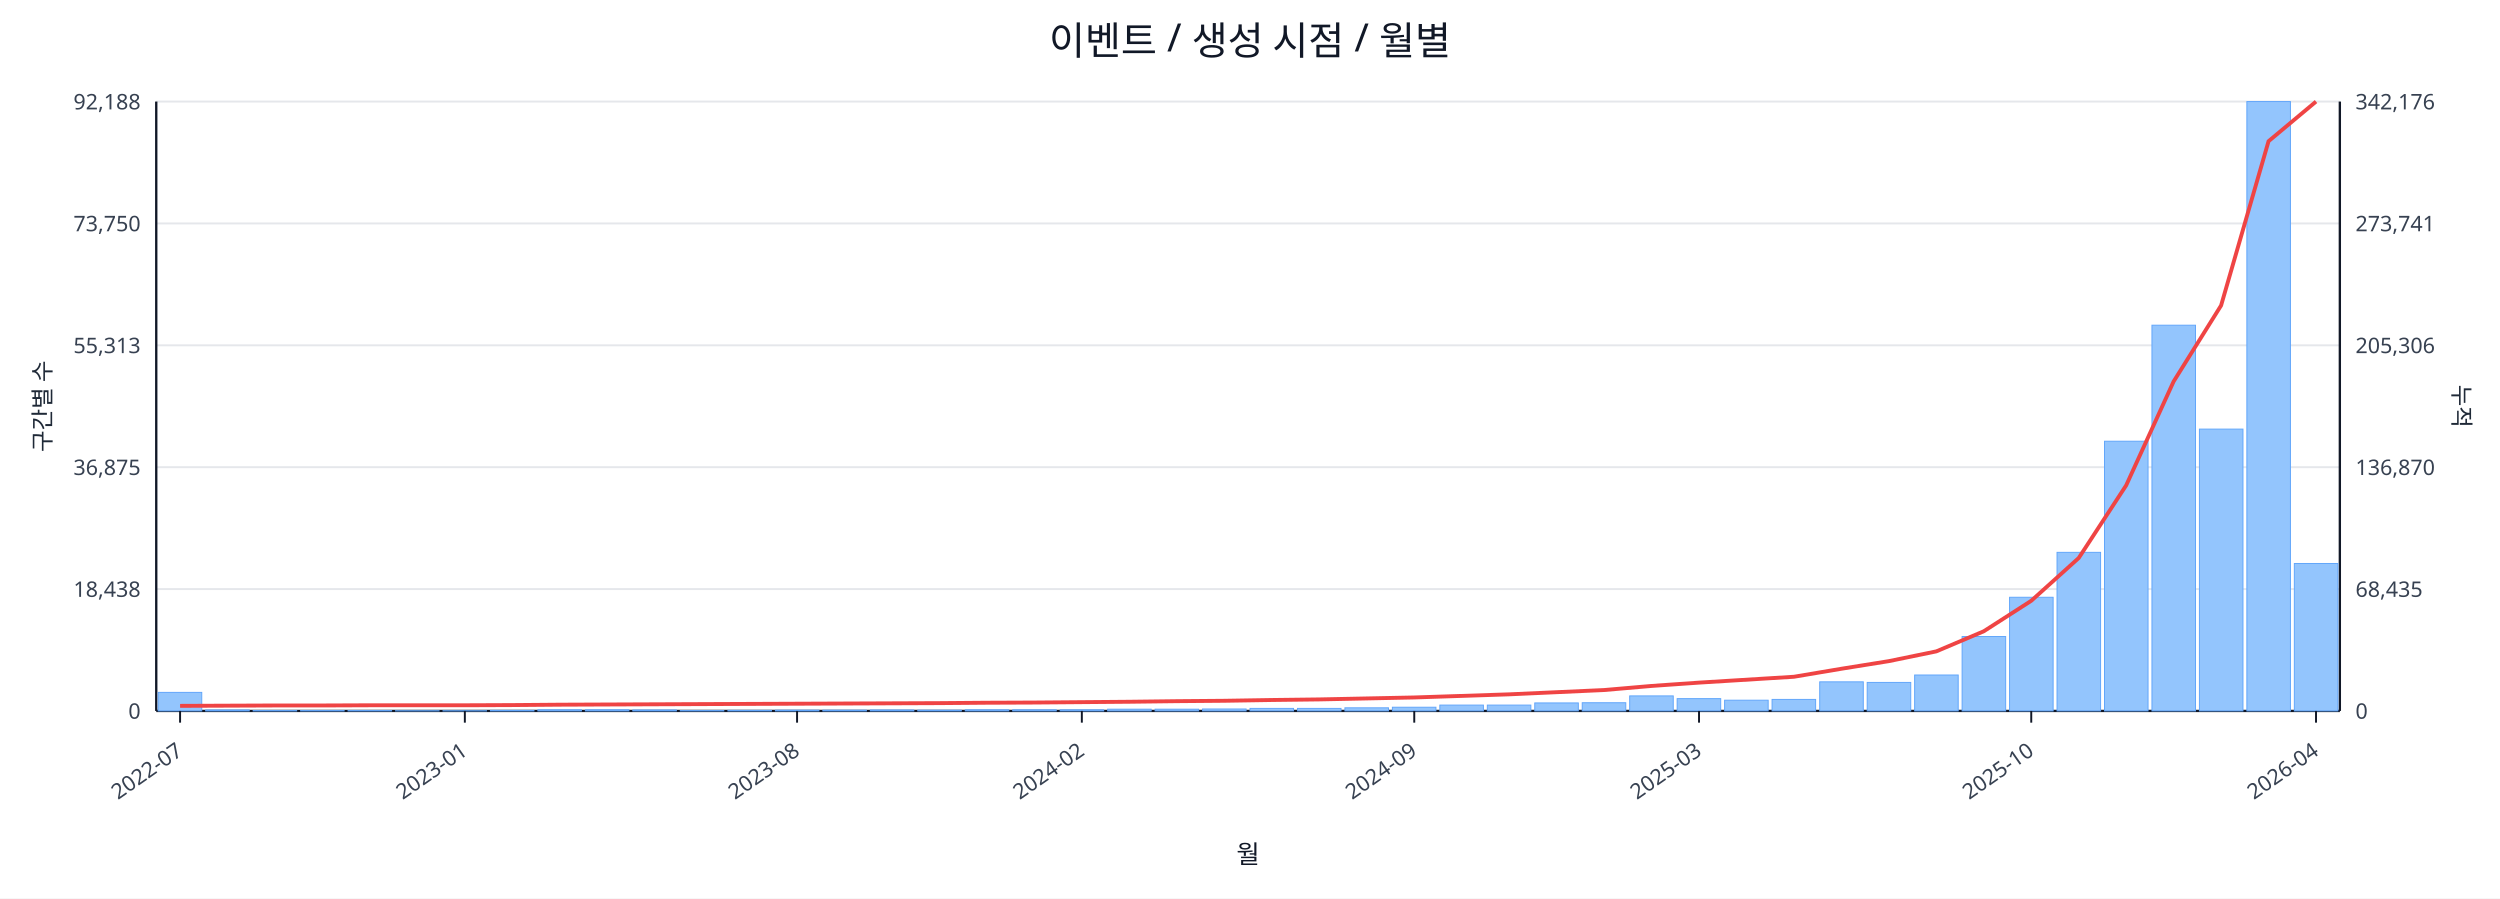
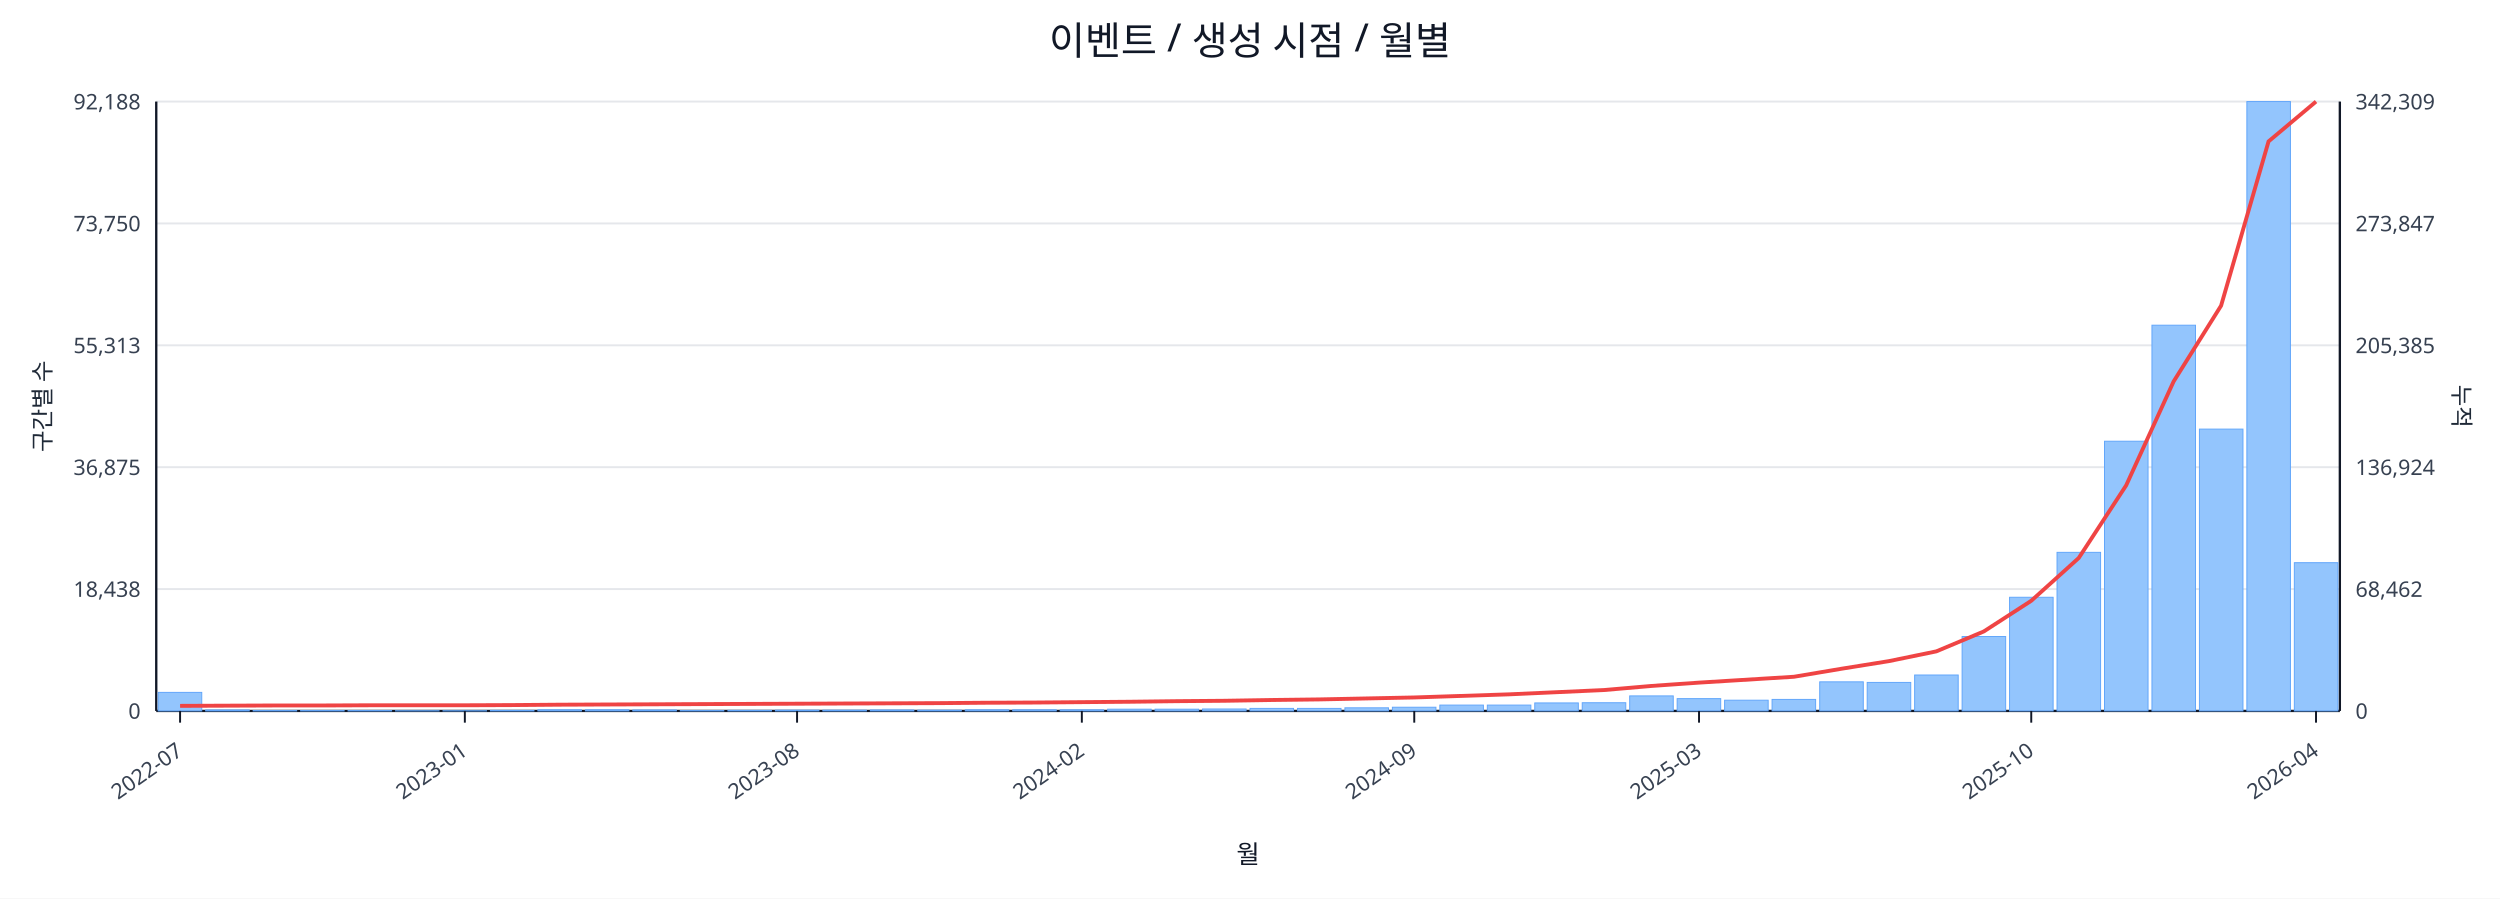
<svg xmlns="http://www.w3.org/2000/svg" width="1280" height="460" viewBox="0 0 1280 460">
  <rect x="0" y="0" width="100%" height="100%" fill="#ffffff" />
  <text x="640.0" y="28" font-size="20" text-anchor="middle" font-family="sans-serif" fill="#111827">이벤트 / 생성 시점 / 월별</text>
  <line x1="80.0" y1="52.0" x2="1198.0" y2="52.0" stroke="#e5e7eb" stroke-width="1" />
  <text x="72.0" y="56.0" font-size="11" text-anchor="end" font-family="sans-serif" fill="#374151">92,188</text>
-   <text x="1206.0" y="56.0" font-size="11" text-anchor="start" font-family="sans-serif" fill="#374151">342,176</text>
+   <text x="1206.0" y="56.0" font-size="11" text-anchor="start" font-family="sans-serif" fill="#374151">342,309</text>
  <line x1="80.0" y1="114.4" x2="1198.0" y2="114.4" stroke="#e5e7eb" stroke-width="1" />
  <text x="72.0" y="118.4" font-size="11" text-anchor="end" font-family="sans-serif" fill="#374151">73,750</text>
-   <text x="1206.0" y="118.4" font-size="11" text-anchor="start" font-family="sans-serif" fill="#374151">273,741</text>
+   <text x="1206.0" y="118.4" font-size="11" text-anchor="start" font-family="sans-serif" fill="#374151">273,847</text>
  <line x1="80.0" y1="176.8" x2="1198.0" y2="176.8" stroke="#e5e7eb" stroke-width="1" />
  <text x="72.0" y="180.8" font-size="11" text-anchor="end" font-family="sans-serif" fill="#374151">55,313</text>
-   <text x="1206.0" y="180.8" font-size="11" text-anchor="start" font-family="sans-serif" fill="#374151">205,306</text>
+   <text x="1206.0" y="180.8" font-size="11" text-anchor="start" font-family="sans-serif" fill="#374151">205,385</text>
  <line x1="80.0" y1="239.2" x2="1198.0" y2="239.2" stroke="#e5e7eb" stroke-width="1" />
  <text x="72.0" y="243.2" font-size="11" text-anchor="end" font-family="sans-serif" fill="#374151">36,875</text>
-   <text x="1206.0" y="243.2" font-size="11" text-anchor="start" font-family="sans-serif" fill="#374151">136,870</text>
+   <text x="1206.0" y="243.2" font-size="11" text-anchor="start" font-family="sans-serif" fill="#374151">136,924</text>
  <line x1="80.0" y1="301.6" x2="1198.0" y2="301.6" stroke="#e5e7eb" stroke-width="1" />
  <text x="72.0" y="305.6" font-size="11" text-anchor="end" font-family="sans-serif" fill="#374151">18,438</text>
-   <text x="1206.0" y="305.6" font-size="11" text-anchor="start" font-family="sans-serif" fill="#374151">68,435</text>
+   <text x="1206.0" y="305.6" font-size="11" text-anchor="start" font-family="sans-serif" fill="#374151">68,462</text>
  <line x1="80.0" y1="364.0" x2="1198.0" y2="364.0" stroke="#e5e7eb" stroke-width="1" />
  <text x="72.0" y="368.0" font-size="11" text-anchor="end" font-family="sans-serif" fill="#374151">0</text>
  <text x="1206.0" y="368.0" font-size="11" text-anchor="start" font-family="sans-serif" fill="#374151">0</text>
  <line x1="80.0" y1="364.0" x2="1198.0" y2="364.0" stroke="#111827" stroke-width="1.2" />
  <line x1="80.0" y1="52.0" x2="80.0" y2="364.0" stroke="#111827" stroke-width="1.2" />
  <line x1="1198.0" y1="52.0" x2="1198.0" y2="364.0" stroke="#111827" stroke-width="1.2" />
  <rect x="81.0" y="354.5" width="22.3" height="9.5" fill="#93c5fd" stroke="#60a5fa" stroke-width="0.5" />
  <rect x="105.3" y="363.5" width="22.3" height="0.5" fill="#93c5fd" stroke="#60a5fa" stroke-width="0.5" />
  <rect x="129.6" y="363.8" width="22.3" height="0.2" fill="#93c5fd" stroke="#60a5fa" stroke-width="0.5" />
  <rect x="153.9" y="363.8" width="22.3" height="0.2" fill="#93c5fd" stroke="#60a5fa" stroke-width="0.5" />
  <rect x="178.2" y="363.8" width="22.3" height="0.2" fill="#93c5fd" stroke="#60a5fa" stroke-width="0.5" />
  <rect x="202.5" y="363.9" width="22.3" height="0.1" fill="#93c5fd" stroke="#60a5fa" stroke-width="0.5" />
  <rect x="226.8" y="363.9" width="22.3" height="0.1" fill="#93c5fd" stroke="#60a5fa" stroke-width="0.5" />
  <rect x="251.1" y="363.7" width="22.3" height="0.3" fill="#93c5fd" stroke="#60a5fa" stroke-width="0.5" />
  <rect x="275.4" y="363.4" width="22.3" height="0.6" fill="#93c5fd" stroke="#60a5fa" stroke-width="0.5" />
  <rect x="299.7" y="363.4" width="22.3" height="0.6" fill="#93c5fd" stroke="#60a5fa" stroke-width="0.5" />
  <rect x="324.0" y="363.5" width="22.3" height="0.5" fill="#93c5fd" stroke="#60a5fa" stroke-width="0.5" />
  <rect x="348.3" y="363.8" width="22.3" height="0.2" fill="#93c5fd" stroke="#60a5fa" stroke-width="0.5" />
  <rect x="372.7" y="363.7" width="22.3" height="0.3" fill="#93c5fd" stroke="#60a5fa" stroke-width="0.5" />
  <rect x="397.0" y="363.6" width="22.3" height="0.4" fill="#93c5fd" stroke="#60a5fa" stroke-width="0.5" />
  <rect x="421.3" y="363.6" width="22.3" height="0.4" fill="#93c5fd" stroke="#60a5fa" stroke-width="0.5" />
  <rect x="445.6" y="363.5" width="22.3" height="0.5" fill="#93c5fd" stroke="#60a5fa" stroke-width="0.5" />
  <rect x="469.9" y="363.6" width="22.3" height="0.4" fill="#93c5fd" stroke="#60a5fa" stroke-width="0.5" />
  <rect x="494.2" y="363.4" width="22.3" height="0.6" fill="#93c5fd" stroke="#60a5fa" stroke-width="0.5" />
  <rect x="518.5" y="363.4" width="22.3" height="0.6" fill="#93c5fd" stroke="#60a5fa" stroke-width="0.5" />
  <rect x="542.8" y="363.4" width="22.3" height="0.6" fill="#93c5fd" stroke="#60a5fa" stroke-width="0.5" />
  <rect x="567.1" y="363.1" width="22.3" height="0.9" fill="#93c5fd" stroke="#60a5fa" stroke-width="0.5" />
  <rect x="591.4" y="363.1" width="22.3" height="0.9" fill="#93c5fd" stroke="#60a5fa" stroke-width="0.5" />
  <rect x="615.7" y="363.0" width="22.3" height="1.0" fill="#93c5fd" stroke="#60a5fa" stroke-width="0.5" />
  <rect x="640.0" y="362.7" width="22.3" height="1.3" fill="#93c5fd" stroke="#60a5fa" stroke-width="0.5" />
  <rect x="664.3" y="362.7" width="22.3" height="1.3" fill="#93c5fd" stroke="#60a5fa" stroke-width="0.5" />
  <rect x="688.6" y="362.4" width="22.3" height="1.6" fill="#93c5fd" stroke="#60a5fa" stroke-width="0.5" />
  <rect x="712.9" y="362.1" width="22.3" height="1.9" fill="#93c5fd" stroke="#60a5fa" stroke-width="0.5" />
  <rect x="737.2" y="361.0" width="22.3" height="3.0" fill="#93c5fd" stroke="#60a5fa" stroke-width="0.5" />
  <rect x="761.5" y="361.0" width="22.3" height="3.0" fill="#93c5fd" stroke="#60a5fa" stroke-width="0.5" />
  <rect x="785.8" y="359.9" width="22.3" height="4.1" fill="#93c5fd" stroke="#60a5fa" stroke-width="0.5" />
  <rect x="810.1" y="359.8" width="22.3" height="4.2" fill="#93c5fd" stroke="#60a5fa" stroke-width="0.5" />
  <rect x="834.4" y="356.3" width="22.3" height="7.7" fill="#93c5fd" stroke="#60a5fa" stroke-width="0.5" />
  <rect x="858.7" y="357.7" width="22.3" height="6.3" fill="#93c5fd" stroke="#60a5fa" stroke-width="0.5" />
  <rect x="883.0" y="358.5" width="22.3" height="5.5" fill="#93c5fd" stroke="#60a5fa" stroke-width="0.5" />
  <rect x="907.3" y="358.1" width="22.3" height="5.9" fill="#93c5fd" stroke="#60a5fa" stroke-width="0.5" />
  <rect x="931.7" y="349.1" width="22.3" height="14.9" fill="#93c5fd" stroke="#60a5fa" stroke-width="0.5" />
  <rect x="956.0" y="349.4" width="22.3" height="14.6" fill="#93c5fd" stroke="#60a5fa" stroke-width="0.5" />
  <rect x="980.3" y="345.6" width="22.3" height="18.4" fill="#93c5fd" stroke="#60a5fa" stroke-width="0.5" />
  <rect x="1004.6" y="325.9" width="22.3" height="38.1" fill="#93c5fd" stroke="#60a5fa" stroke-width="0.5" />
  <rect x="1028.9" y="305.8" width="22.3" height="58.2" fill="#93c5fd" stroke="#60a5fa" stroke-width="0.5" />
  <rect x="1053.2" y="282.8" width="22.3" height="81.2" fill="#93c5fd" stroke="#60a5fa" stroke-width="0.5" />
  <rect x="1077.5" y="225.9" width="22.3" height="138.1" fill="#93c5fd" stroke="#60a5fa" stroke-width="0.5" />
  <rect x="1101.8" y="166.5" width="22.3" height="197.5" fill="#93c5fd" stroke="#60a5fa" stroke-width="0.5" />
  <rect x="1126.1" y="219.7" width="22.3" height="144.3" fill="#93c5fd" stroke="#60a5fa" stroke-width="0.5" />
  <rect x="1150.4" y="52.0" width="22.3" height="312.0" fill="#93c5fd" stroke="#60a5fa" stroke-width="0.5" />
-   <rect x="1174.7" y="288.5" width="22.3" height="75.5" fill="#93c5fd" stroke="#60a5fa" stroke-width="0.5" />
-   <polyline fill="none" stroke="#ef4444" stroke-width="2" points="92.2,361.4 116.5,361.3 140.8,361.2 165.1,361.2 189.4,361.1 213.7,361.1 238.0,361.1 262.3,361.0 286.6,360.8 310.9,360.7 335.2,360.6 359.5,360.5 383.8,360.4 408.1,360.3 432.4,360.2 456.7,360.1 481.0,360.0 505.3,359.8 529.6,359.7 553.9,359.5 578.2,359.3 602.5,359.0 626.8,358.8 651.2,358.4 675.5,358.1 699.8,357.6 724.1,357.1 748.4,356.3 772.7,355.5 797.0,354.4 821.3,353.3 845.6,351.2 869.9,349.5 894.2,348.0 918.5,346.5 942.8,342.4 967.1,338.5 991.4,333.5 1015.7,323.2 1040.0,307.6 1064.3,285.7 1088.6,248.5 1112.9,195.3 1137.2,156.4 1161.5,72.3 1185.8,52.0" />
+   <rect x="1174.7" y="288.1" width="22.3" height="75.9" fill="#93c5fd" stroke="#60a5fa" stroke-width="0.5" />
+   <polyline fill="none" stroke="#ef4444" stroke-width="2" points="92.2,361.4 116.5,361.3 140.8,361.2 165.1,361.2 189.4,361.1 213.7,361.1 238.0,361.1 262.3,361.0 286.6,360.8 310.9,360.7 335.2,360.6 359.5,360.5 383.8,360.4 408.1,360.3 432.4,360.2 456.7,360.1 481.0,360.0 505.3,359.8 529.6,359.7 553.9,359.5 578.2,359.3 602.5,359.0 626.8,358.8 651.2,358.4 675.5,358.1 699.8,357.6 724.1,357.1 748.4,356.3 772.7,355.5 797.0,354.4 821.3,353.3 845.6,351.2 869.9,349.5 894.2,348.0 918.5,346.5 942.8,342.4 967.1,338.5 991.4,333.5 1015.7,323.3 1040.0,307.6 1064.3,285.7 1088.6,248.5 1112.9,195.3 1137.2,156.5 1161.5,72.4 1185.8,52.0" />
  <line x1="92.2" y1="364.0" x2="92.2" y2="370.0" stroke="#111827" stroke-width="1" />
  <text x="94.2" y="386.0" font-size="11" text-anchor="end" transform="rotate(-35 94.2 386.0)" font-family="sans-serif" fill="#374151">2022-07</text>
  <line x1="238.0" y1="364.0" x2="238.0" y2="370.0" stroke="#111827" stroke-width="1" />
  <text x="240.0" y="386.0" font-size="11" text-anchor="end" transform="rotate(-35 240.0 386.0)" font-family="sans-serif" fill="#374151">2023-01</text>
  <line x1="408.1" y1="364.0" x2="408.1" y2="370.0" stroke="#111827" stroke-width="1" />
  <text x="410.1" y="386.0" font-size="11" text-anchor="end" transform="rotate(-35 410.1 386.0)" font-family="sans-serif" fill="#374151">2023-08</text>
  <line x1="553.9" y1="364.0" x2="553.9" y2="370.0" stroke="#111827" stroke-width="1" />
  <text x="555.9" y="386.0" font-size="11" text-anchor="end" transform="rotate(-35 555.9 386.0)" font-family="sans-serif" fill="#374151">2024-02</text>
  <line x1="724.1" y1="364.0" x2="724.1" y2="370.0" stroke="#111827" stroke-width="1" />
  <text x="726.1" y="386.0" font-size="11" text-anchor="end" transform="rotate(-35 726.1 386.0)" font-family="sans-serif" fill="#374151">2024-09</text>
  <line x1="869.9" y1="364.0" x2="869.9" y2="370.0" stroke="#111827" stroke-width="1" />
  <text x="871.9" y="386.0" font-size="11" text-anchor="end" transform="rotate(-35 871.9 386.0)" font-family="sans-serif" fill="#374151">2025-03</text>
  <line x1="1040.0" y1="364.0" x2="1040.0" y2="370.0" stroke="#111827" stroke-width="1" />
  <text x="1042.0" y="386.0" font-size="11" text-anchor="end" transform="rotate(-35 1042.0 386.0)" font-family="sans-serif" fill="#374151">2025-10</text>
  <line x1="1185.8" y1="364.0" x2="1185.8" y2="370.0" stroke="#111827" stroke-width="1" />
  <text x="1187.8" y="386.0" font-size="11" text-anchor="end" transform="rotate(-35 1187.8 386.0)" font-family="sans-serif" fill="#374151">2026-04</text>
  <text x="26" y="208.0" font-size="12" transform="rotate(-90 26 208.0)" text-anchor="middle" font-family="sans-serif" fill="#1f2937">구간별 수</text>
  <text x="1256.0" y="208.0" font-size="12" transform="rotate(90 1256.0 208.0)" text-anchor="middle" font-family="sans-serif" fill="#1f2937">누적</text>
  <text x="639.0" y="442.0" font-size="13" text-anchor="middle" font-family="sans-serif" fill="#111827">월</text>
</svg>
